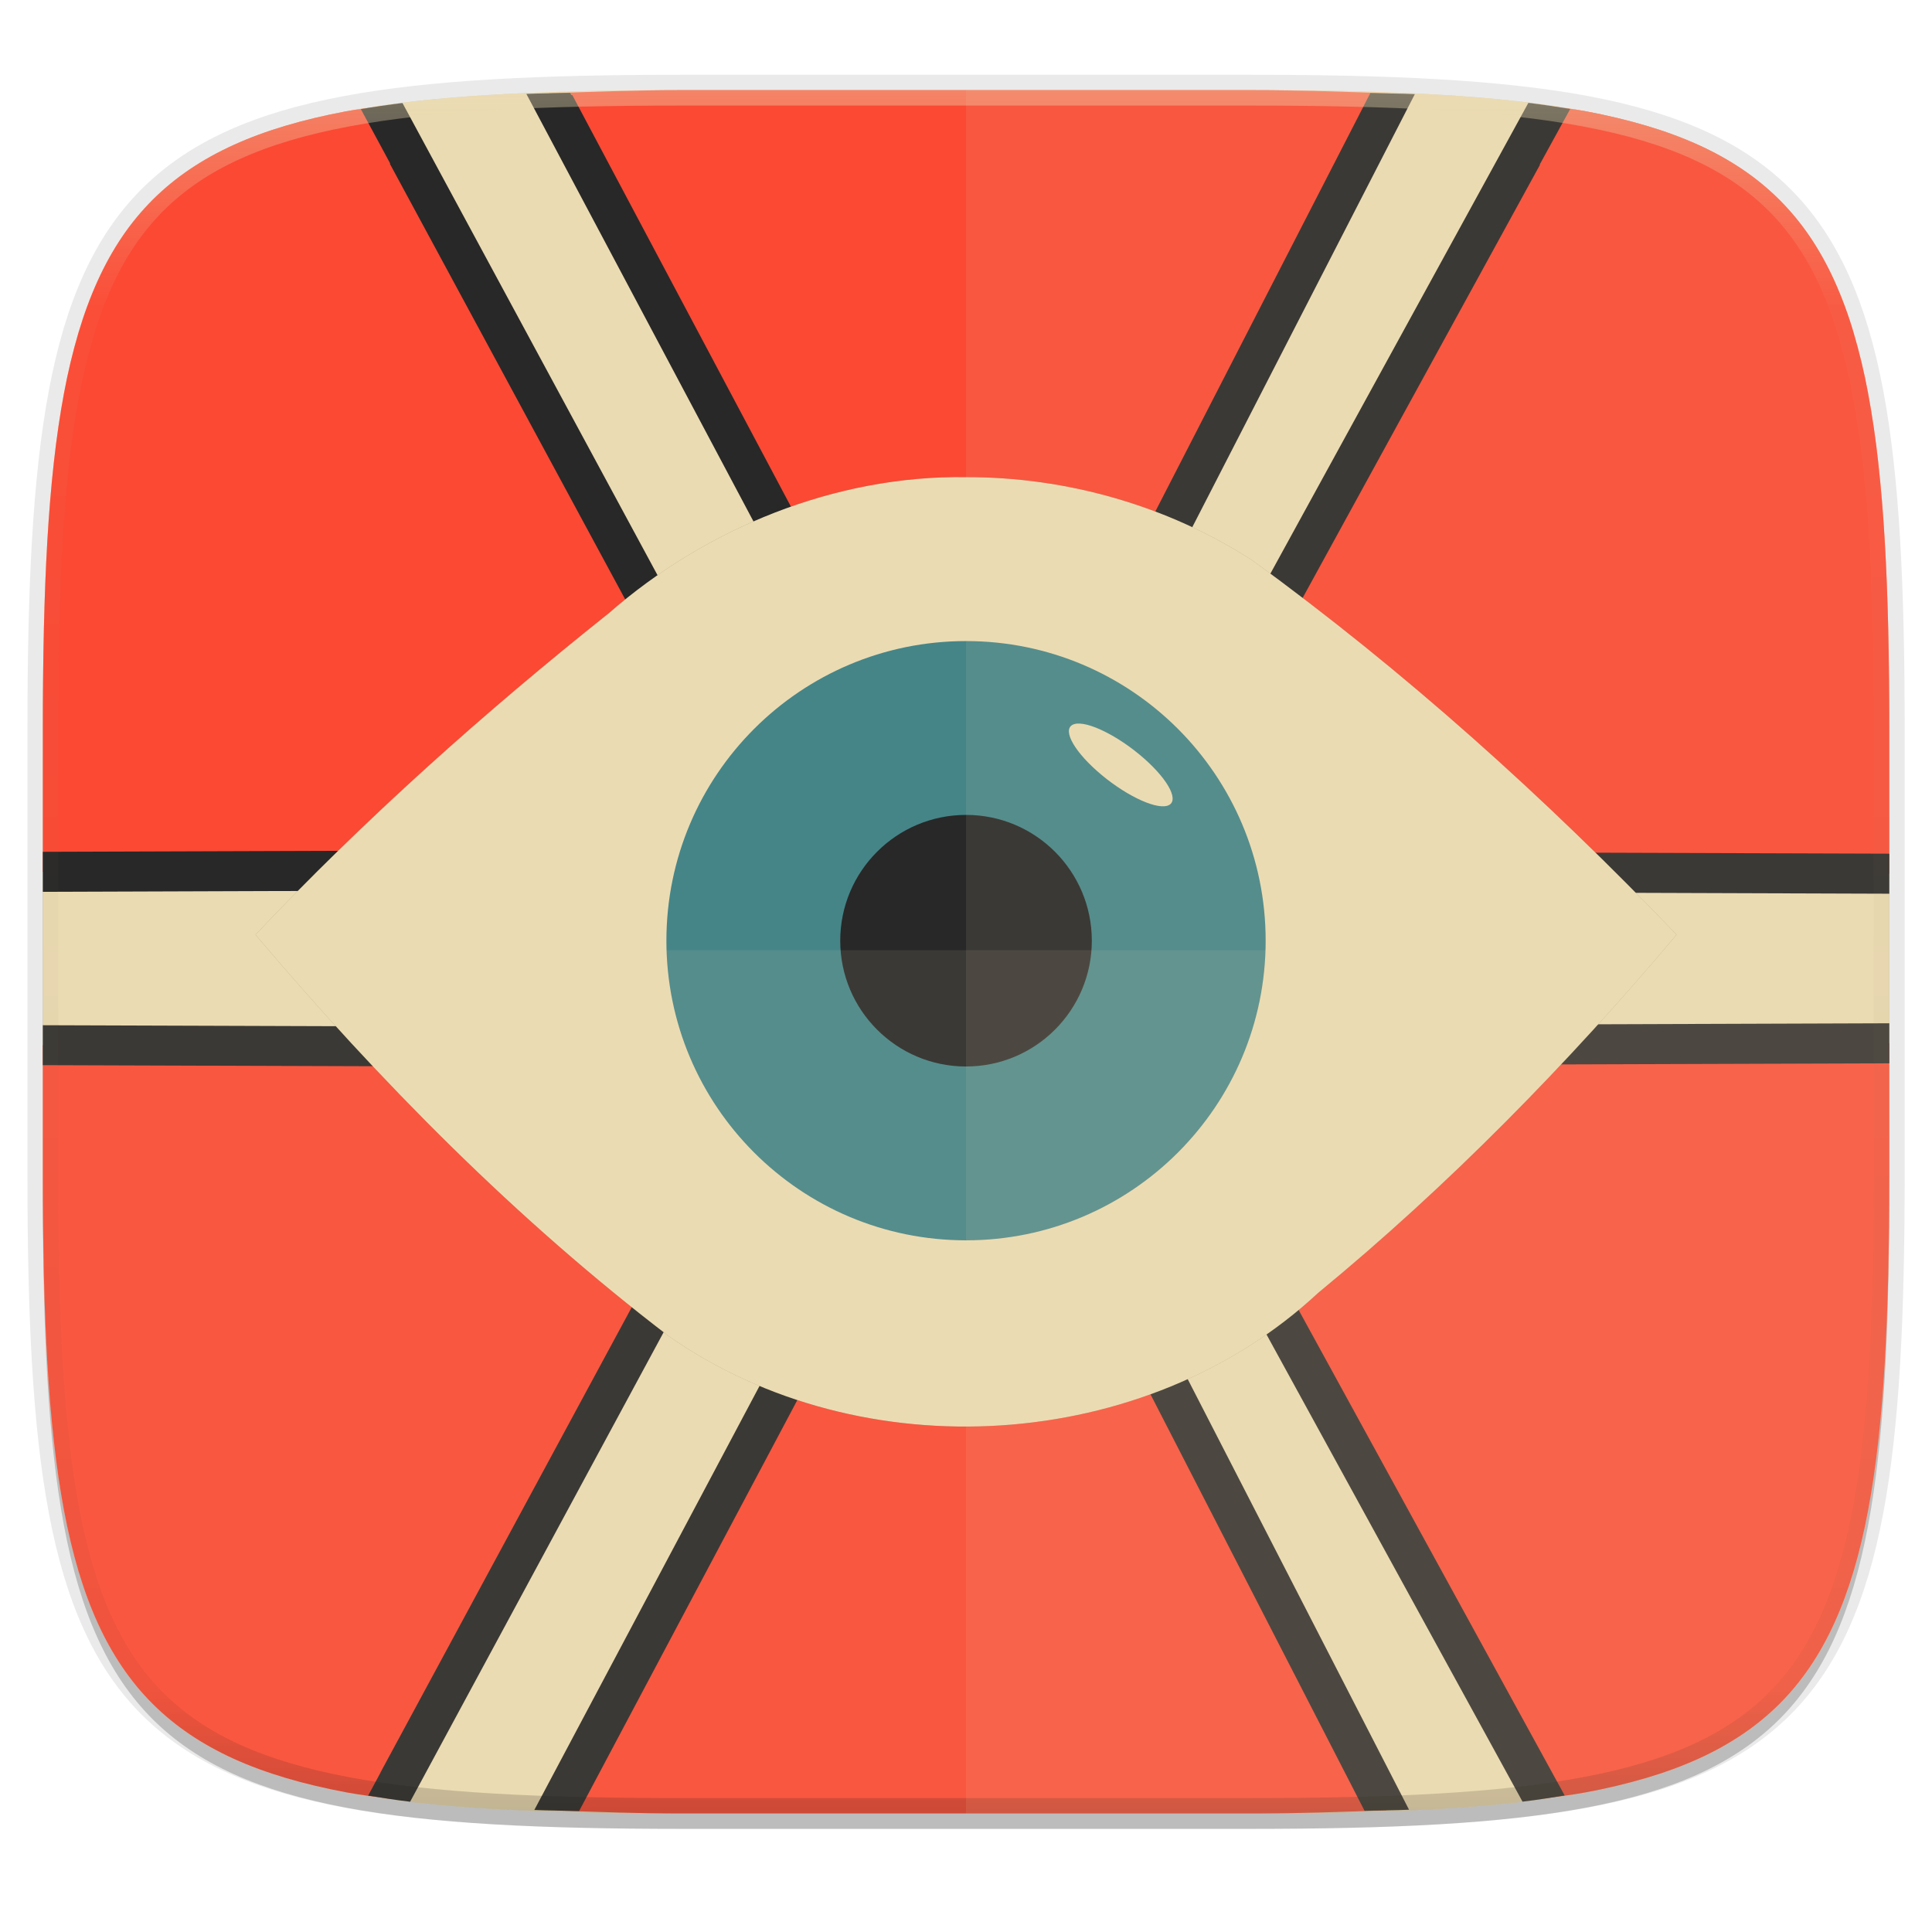
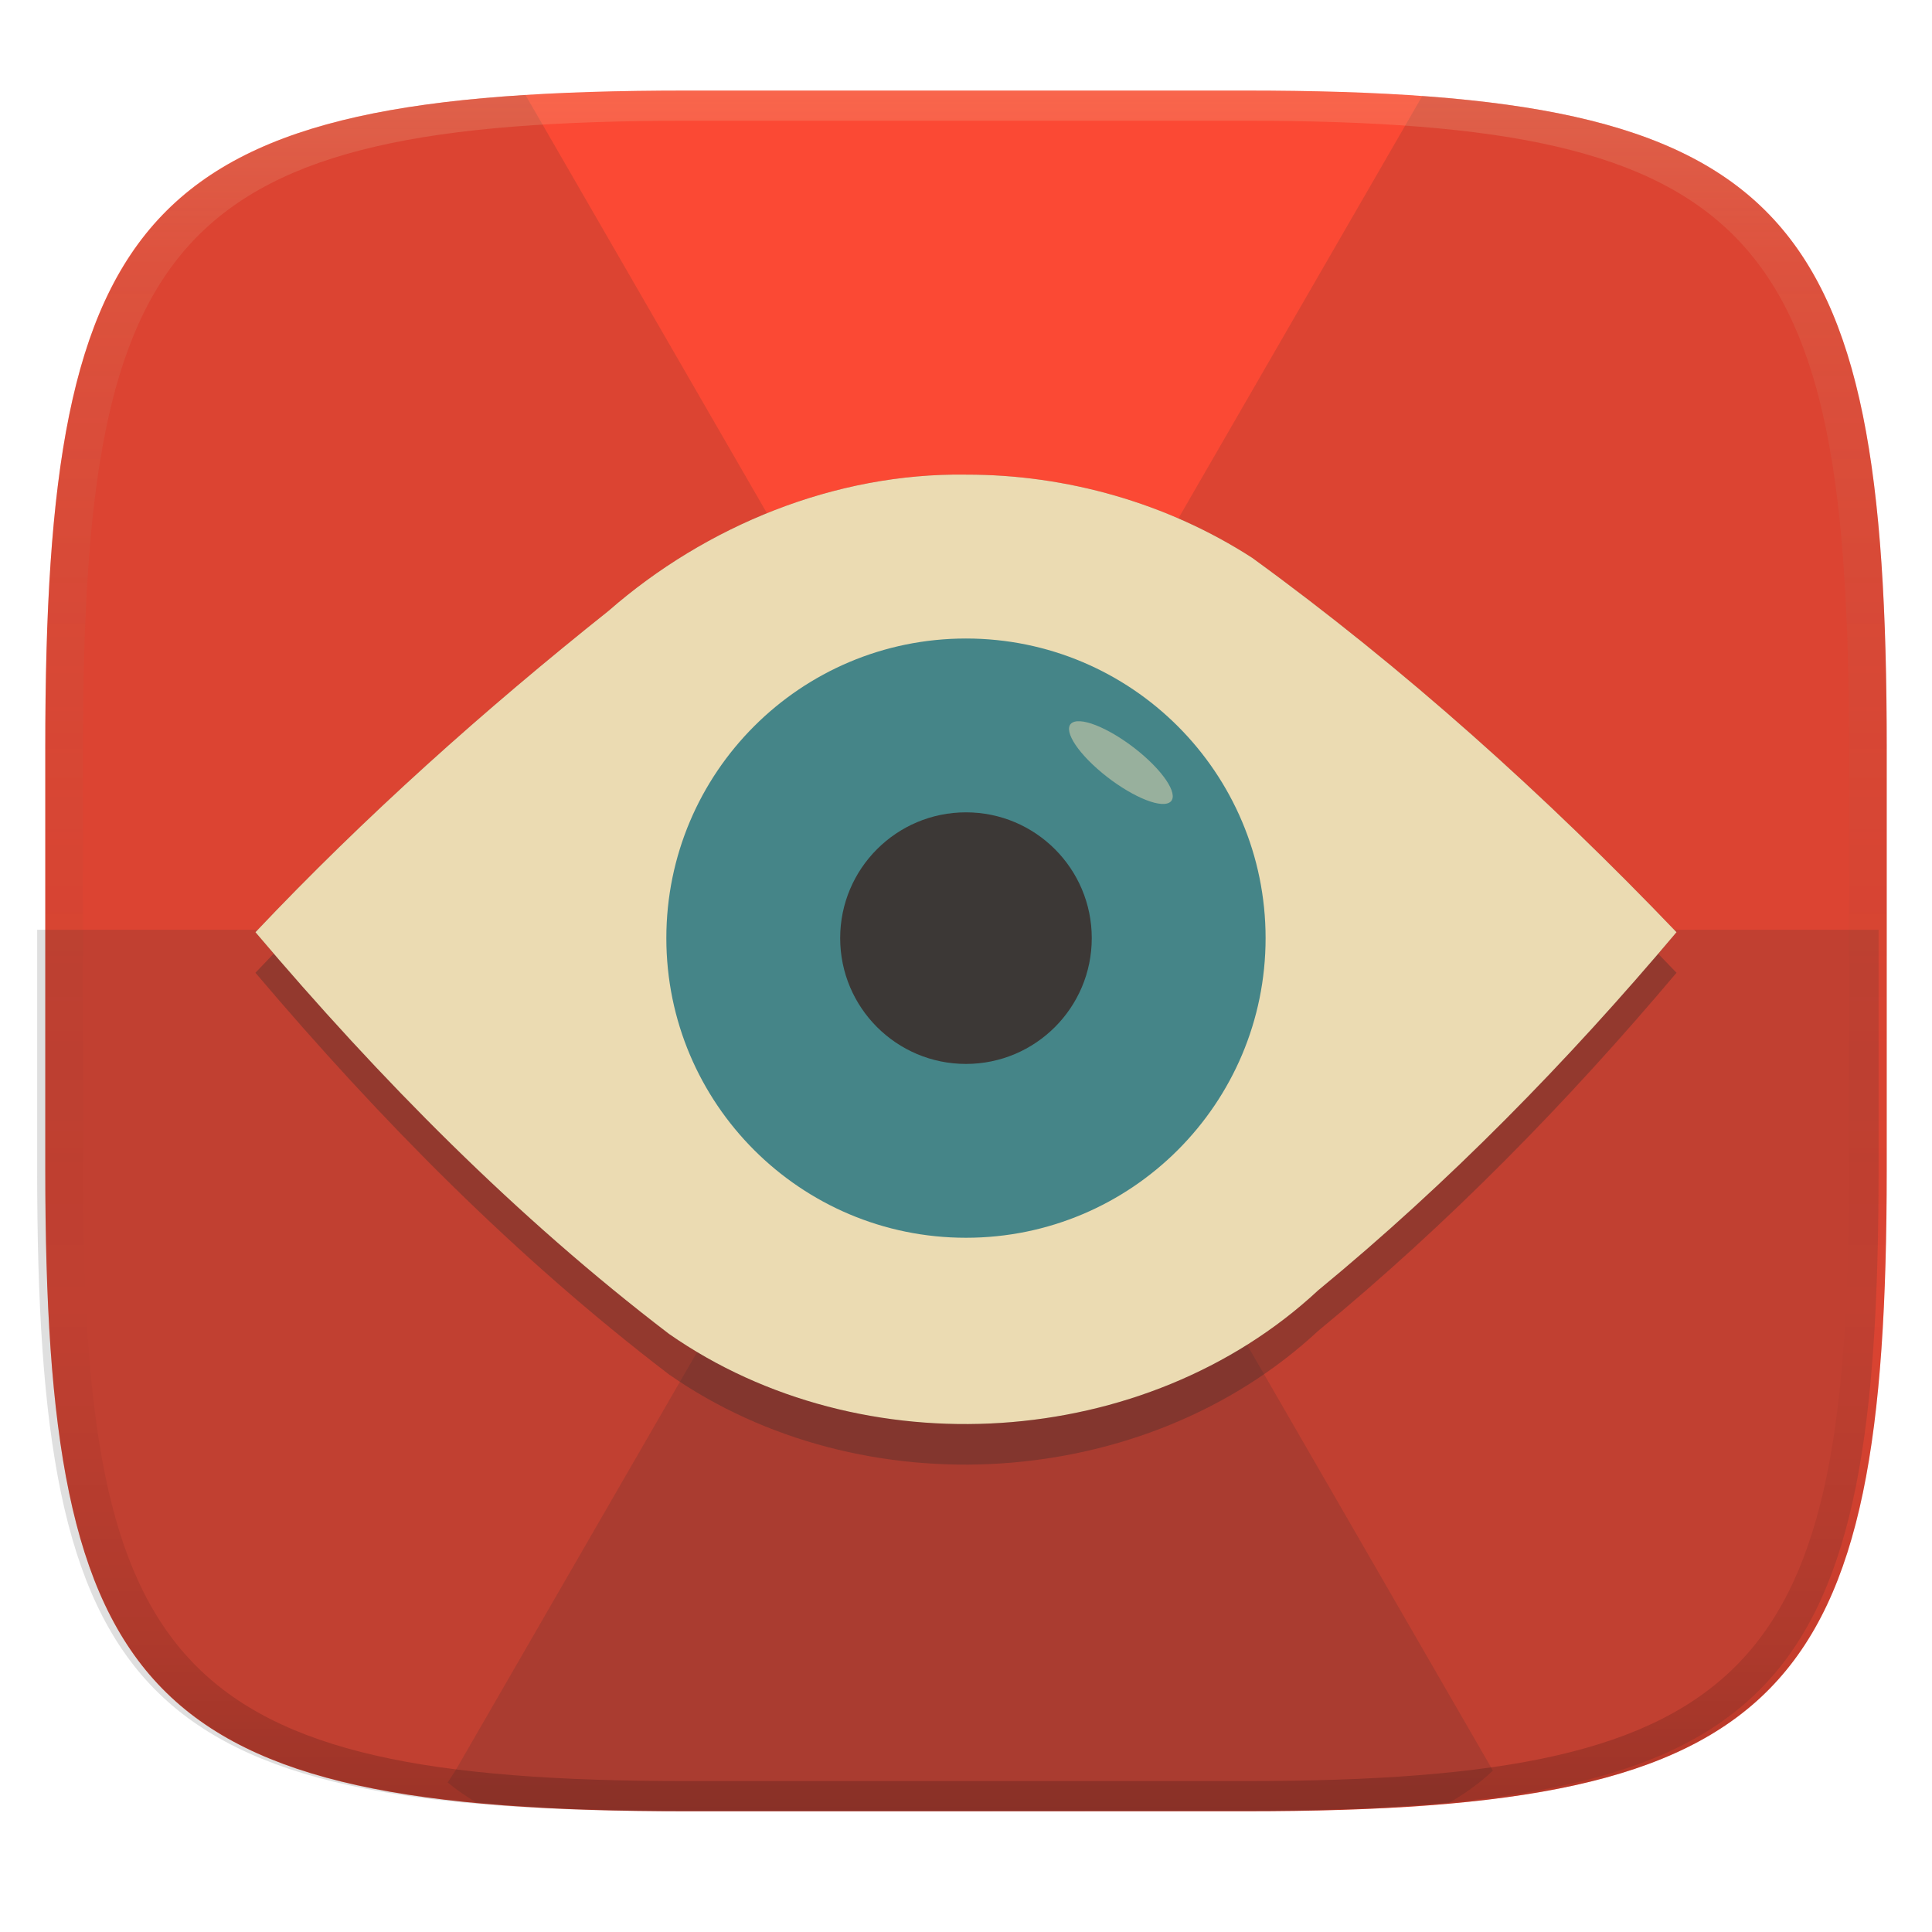
- <svg xmlns="http://www.w3.org/2000/svg" width="256" height="256" viewBox="0 0 67.73 67.73">
+ <svg xmlns="http://www.w3.org/2000/svg" width="256" height="256" version="1.1">
  <defs>
-     <linearGradient id="e" x1="296" x2="296" y1="-212" y2="236" gradientUnits="userSpaceOnUse">
-       <stop offset="0" stop-color="#ebdbb2" />
-       <stop offset=".125" stop-color="#ebdbb2" stop-opacity=".098" />
-       <stop offset=".925" stop-opacity=".098" />
-       <stop offset="1" stop-opacity=".498" />
+     <linearGradient id="linearGradient31" x1=".5" x2=".5" y2="1" gradientTransform="matrix(244,0,0,228,5.986,12)" gradientUnits="userSpaceOnUse">
+       <stop stop-color="#ebdbb2" stop-opacity=".2" offset="0" />
+       <stop stop-color="#ebdbb2" stop-opacity=".1" offset=".1" />
+       <stop stop-opacity="0" offset=".704" />
+       <stop stop-opacity=".1" offset=".897" />
+       <stop stop-opacity=".2" offset="1" />
    </linearGradient>
-     <clipPath id="d">
-       <path d="M361.938-212C507.235-212 528-191.287 528-46.125v116.25C528 215.286 507.235 236 361.937 236H214.063C68.766 236 48 215.286 48 70.125v-116.25C48-191.287 68.765-212 214.063-212z" fill="#b16286" />
-     </clipPath>
+     <linearGradient id="c" x1="-.008" x2="-.008" y1=".917" y2=".083" gradientTransform="matrix(244.65 0 0 48.93 5.676 103.53)" gradientUnits="userSpaceOnUse">
+       <stop stop-color="#ebdbb2" offset="0" />
+       <stop stop-color="#ebdbb2" offset="1" />
+     </linearGradient>
  </defs>
-   <path transform="matrix(.2697 0 0 .2697 0 2.199)" d="M162.537 5.568c72.648 0 83.031 10.357 83.031 82.938v58.125c0 72.58-10.383 82.937-83.031 82.937H88.599c-72.648 0-83.031-10.357-83.031-82.937V88.506c0-72.581 10.383-82.938 83.031-82.938z" filter="url(#a)" opacity=".2" />
-   <path d="M43.837 3.161c19.594 0 22.395 2.793 22.395 22.369v15.677c0 19.575-2.8 22.369-22.395 22.369H23.896c-19.594 0-22.394-2.794-22.394-22.37V25.53c0-19.576 2.8-22.369 22.394-22.369z" fill="none" opacity=".1" stroke-linecap="round" stroke-linejoin="round" stroke-width="1.079" stroke="#282828" />
-   <path transform="matrix(.2697 0 0 .2697 0 2.199)" d="M162.537 3.568c72.648 0 83.031 10.357 83.031 82.938v58.125c0 72.58-10.383 82.937-83.031 82.937H88.599c-72.648 0-83.031-10.357-83.031-82.937V86.506c0-72.581 10.383-82.938 83.031-82.938z" filter="url(#b)" opacity=".1" />
-   <path d="M43.837 3.161c19.594 0 22.395 2.793 22.395 22.369v15.677c0 19.575-2.8 22.369-22.395 22.369H23.896c-19.594 0-22.394-2.794-22.394-22.37V25.53c0-19.576 2.8-22.369 22.394-22.369z" fill="#ebdbb2" />
-   <path d="M66.232 30.63v-5.1c0-2.447-.044-4.632-.159-6.582a52.606 52.606 0 0 0-.229-2.752 32.725 32.725 0 0 0-.356-2.42 21.028 21.028 0 0 0-.504-2.108 14.204 14.204 0 0 0-.672-1.818c-.254-.56-.54-1.075-.86-1.548a8.81 8.81 0 0 0-1.07-1.297 8.815 8.815 0 0 0-1.299-1.068c-.474-.32-.989-.606-1.55-.86s-1.165-.476-1.82-.67-1.356-.362-2.11-.504c-.4-.075-.855-.127-1.285-.188L39.617 30.54l26.615.09zM54.111 63.052c.505-.07 1.027-.131 1.492-.219a21.088 21.088 0 0 0 2.11-.503c.655-.194 1.26-.417 1.82-.67s1.076-.54 1.55-.86c.474-.32.906-.675 1.3-1.068s.748-.825 1.069-1.298c.32-.473.606-.987.86-1.547s.477-1.165.672-1.818c.195-.653.362-1.355.504-2.109.142-.754.26-1.56.356-2.42.096-.86.172-1.777.229-2.752.115-1.95.159-4.134.159-6.581v-4.634l-26.58.09 14.46 26.39zM19.514 63.47c1.405.047 2.752.105 4.382.105h19.942c1.776 0 3.266-.058 4.777-.114l-14.31-27.84L19.514 63.47zM1.502 36.64v4.567c0 2.447.044 4.631.158 6.581.058.975.133 1.891.23 2.752.096.86.213 1.666.355 2.42.143.754.31 1.456.504 2.109.195.653.418 1.258.672 1.818.254.56.54 1.074.86 1.547.32.473.676.905 1.07 1.298s.826.748 1.3 1.068c.473.32.988.605 1.548.86.56.253 1.167.476 1.82.67.655.195 1.357.361 2.112.503.469.089.996.151 1.506.222l14.216-26.326-26.351-.09zM13.372 3.72c-.415.061-.855.11-1.241.183-.755.142-1.457.309-2.111.503s-1.26.417-1.82.671c-.56.254-1.076.54-1.55.86-.473.32-.905.675-1.299 1.068a8.81 8.81 0 0 0-1.07 1.297c-.32.473-.606.988-.86 1.548s-.477 1.164-.672 1.818a21.029 21.029 0 0 0-.504 2.108c-.142.754-.26 1.56-.356 2.42-.096.861-.171 1.777-.229 2.752-.114 1.95-.158 4.135-.158 6.582v5.034l26.322-.089L13.372 3.721zM48.819 3.28c-1.564-.061-3.13-.119-4.981-.119H23.896c-1.733 0-3.182.059-4.662.112l15.04 28.31L48.819 3.28z" fill-rule="evenodd" fill="#fb4934" />
-   <path d="M1.502 31.265l26.325-.09 1.17-.003-.557-1.03-14.33-26.53c-.506.063-.99.135-1.459.215l1.031 1.91h-.017l12.989 24.042-25.152.083v1.403zM14.378 63.163l14.093-26.101.556-1.03-1.17-.003-26.355-.088v1.4l25.183.084-13.349 24.717h.004l-.433.805c.478.077.953.156 1.471.216zM49.396 63.442l-14.465-28.14-.613-1.192-.63 1.182-14.956 28.16c.49.02 1.052.024 1.57.037l13.994-26.353L47.837 63.48c.507-.015 1.08-.015 1.559-.037zM66.232 35.873l-26.58.09-1.178.004.565 1.033 14.336 26.16c.52-.06.997-.14 1.477-.217L40.834 37.36l25.398-.083v-1.403zM53.58 3.606L39.004 30.204l-.565 1.033 1.178.004 26.615.09v-1.404l-25.433-.083L53.981 5.788v-.026l1.064-1.94c-.47-.08-.955-.153-1.465-.216zM19.987 3.255c-.5.014-1.06.016-1.534.037l15.203 28.62.631 1.182.613-1.191L49.6 3.3c-.476-.023-1.057-.022-1.56-.038L34.265 30.068 20.063 3.332h-.035l-.041-.077z" fill-rule="evenodd" fill="#282828" />
-   <g transform="translate(0 -229.494)">
-     <path d="M33.867 246.22c-4.595-.063-9.115 1.792-12.526 4.772-4.368 3.48-8.546 7.21-12.384 11.27 4.36 5.146 9.134 9.987 14.5 14.084 6.766 4.718 16.699 4.105 22.755-1.528 4.58-3.77 8.744-8.023 12.564-12.556-4.573-4.779-9.55-9.255-14.876-13.125-2.97-1.917-6.501-2.923-10.033-2.916z" filter="url(#c)" opacity=".3" />
-     <path d="M33.867 246.22c-4.595-.063-9.115 1.792-12.526 4.772-4.368 3.48-8.546 7.21-12.384 11.27 4.36 5.146 9.134 9.987 14.5 14.084 6.766 4.718 16.699 4.105 22.755-1.528 4.58-3.77 8.744-8.023 12.564-12.556-4.573-4.779-9.55-9.255-14.876-13.125-2.97-1.917-6.501-2.923-10.033-2.916z" fill="#ebdbb2" />
-     <g transform="translate(-.593)">
-       <circle cx="34.459" cy="262.472" r="10.504" fill="#458588" />
-       <circle cx="34.459" cy="262.472" r="4.41" fill="#282828" />
-     </g>
-     <ellipse transform="matrix(.74917 .66237 -.9658 .25928 0 0)" cx="309.045" cy="199.044" rx="2.164" ry=".852" fill="#ebdbb2" />
-   </g>
-   <path transform="matrix(.13485 0 0 .13485 -4.971 31.75)" d="M361.938-212C507.235-212 528-191.287 528-46.125v116.25C528 215.286 507.235 236 361.937 236H214.063C68.766 236 48 215.286 48 70.125v-116.25C48-191.287 68.765-212 214.063-212z" clip-path="url(#d)" fill="none" opacity=".4" stroke-linecap="round" stroke-linejoin="round" stroke-width="8" stroke="url(#e)" />
-   <path d="M33.867 3.161v60.415h9.97c19.594 0 22.395-2.794 22.395-22.37V25.53c0-19.576-2.8-22.369-22.395-22.369z" fill="#ebdbb2" opacity=".1" />
-   <path d="M23.896 63.576c-19.594 0-22.394-2.799-22.394-22.41v-7.853h64.73v7.853c0 19.611-2.8 22.41-22.395 22.41z" fill="#ebdbb2" opacity=".1" />
+   <path d="m165 12c72 0 85 15 85 87v56c0 70-13 85-85 85h-74c-72 0-85-15-85-85v-56c0-72 13-87 85-87z" fill="#fb4934" style="isolation:isolate" />
+   <path d="m188.46 12.721-128.13 221.92s-0.825 1.272-1.01 1.549c1.193 0.988 2.462 1.86 3.779 2.639 8.172 0.773 17.332 1.152 27.902 1.152h74c72 0 85-15 85-85v-56c0-63.338-10.104-82.55-61.539-86.26z" fill="#282828" opacity=".15" style="isolation:isolate" />
+   <path d="m69.623 12.581c-53.181 3.358-63.623 22.216-63.623 86.369v56c0 70 13 85 85 85h74c10.161 0 19.03-0.347 26.971-1.057 2.096-1.181 4.071-2.597 5.848-4.283z" fill="#282828" opacity=".15" style="isolation:isolate" />
+   <path d="m4.922 123.2v31.801c0 70 13 85 85 85h38.078l40.648-0.068c67.708-0.696 80.273-16.545 80.273-84.932v-31.801z" fill="#282828" opacity=".15" style="isolation:isolate" />
+   <path transform="matrix(3.7797 0 0 3.7797 -.0075575 -867.75)" d="m33.867 246.22c-4.595-0.063-9.115 1.792-12.526 4.772-4.368 3.48-8.546 7.21-12.384 11.27 4.36 5.146 9.134 9.987 14.5 14.084 6.766 4.718 16.699 4.105 22.755-1.528 4.58-3.77 8.744-8.023 12.564-12.556-4.573-4.779-9.55-9.255-14.876-13.125-2.97-1.917-6.501-2.923-10.033-2.916z" filter="url(#c)" opacity=".3" />
+   <path d="m128 68.261c-17.368-0.238-34.452 6.773-47.345 18.037-16.51 13.153-32.301 27.252-46.808 42.597 16.48 19.45 34.524 37.748 54.806 53.233 25.574 17.833 63.117 15.516 86.007-5.775 17.311-14.25 33.05-30.325 47.488-47.458-17.285-18.063-36.096-34.981-56.227-49.609-11.226-7.246-24.572-11.048-37.922-11.022z" fill="#282828" opacity=".3" stroke-width="3.78" />
+   <path transform="matrix(3.7797 0 0 3.7797 -.0075575 -867.75)" d="m33.867 246.22c-4.595-0.063-9.115 1.792-12.526 4.772-4.368 3.48-8.546 7.21-12.384 11.27 4.36 5.146 9.134 9.987 14.5 14.084 6.766 4.718 16.699 4.105 22.755-1.528 4.58-3.77 8.744-8.023 12.564-12.556-4.573-4.779-9.55-9.255-14.876-13.125-2.97-1.917-6.501-2.923-10.033-2.916z" fill="#ebdbb2" />
+   <circle transform="matrix(3.7797 0 0 3.7797 -2.2489 -867.75)" cx="34.459" cy="262.47" r="10.504" fill="#458588" />
+   <circle transform="matrix(3.7797 0 0 3.7797 -2.2489 -867.75)" cx="34.459" cy="262.47" r="4.41" fill="#3c3836" />
+   <ellipse transform="matrix(2.8316 2.5036 -3.6504 .98 -.0075575 -867.75)" cx="309.05" cy="199.04" rx="2.164" ry=".852" fill="#ebdbb2" opacity=".5" />
+   <path d="m91 12c-72 0-85 15-85 87v56c0 70 13 85 85 85h74c72 0 85-15 85-85v-56c0-72-13-87-85-87zm0 4h74c68 0 80 15 80 83v56c0 66-12 81-80 81h-74c-68 0-80-15-80-81v-56c0-68 12-83 80-83z" fill="url(#linearGradient31)" style="isolation:isolate" />
</svg>
